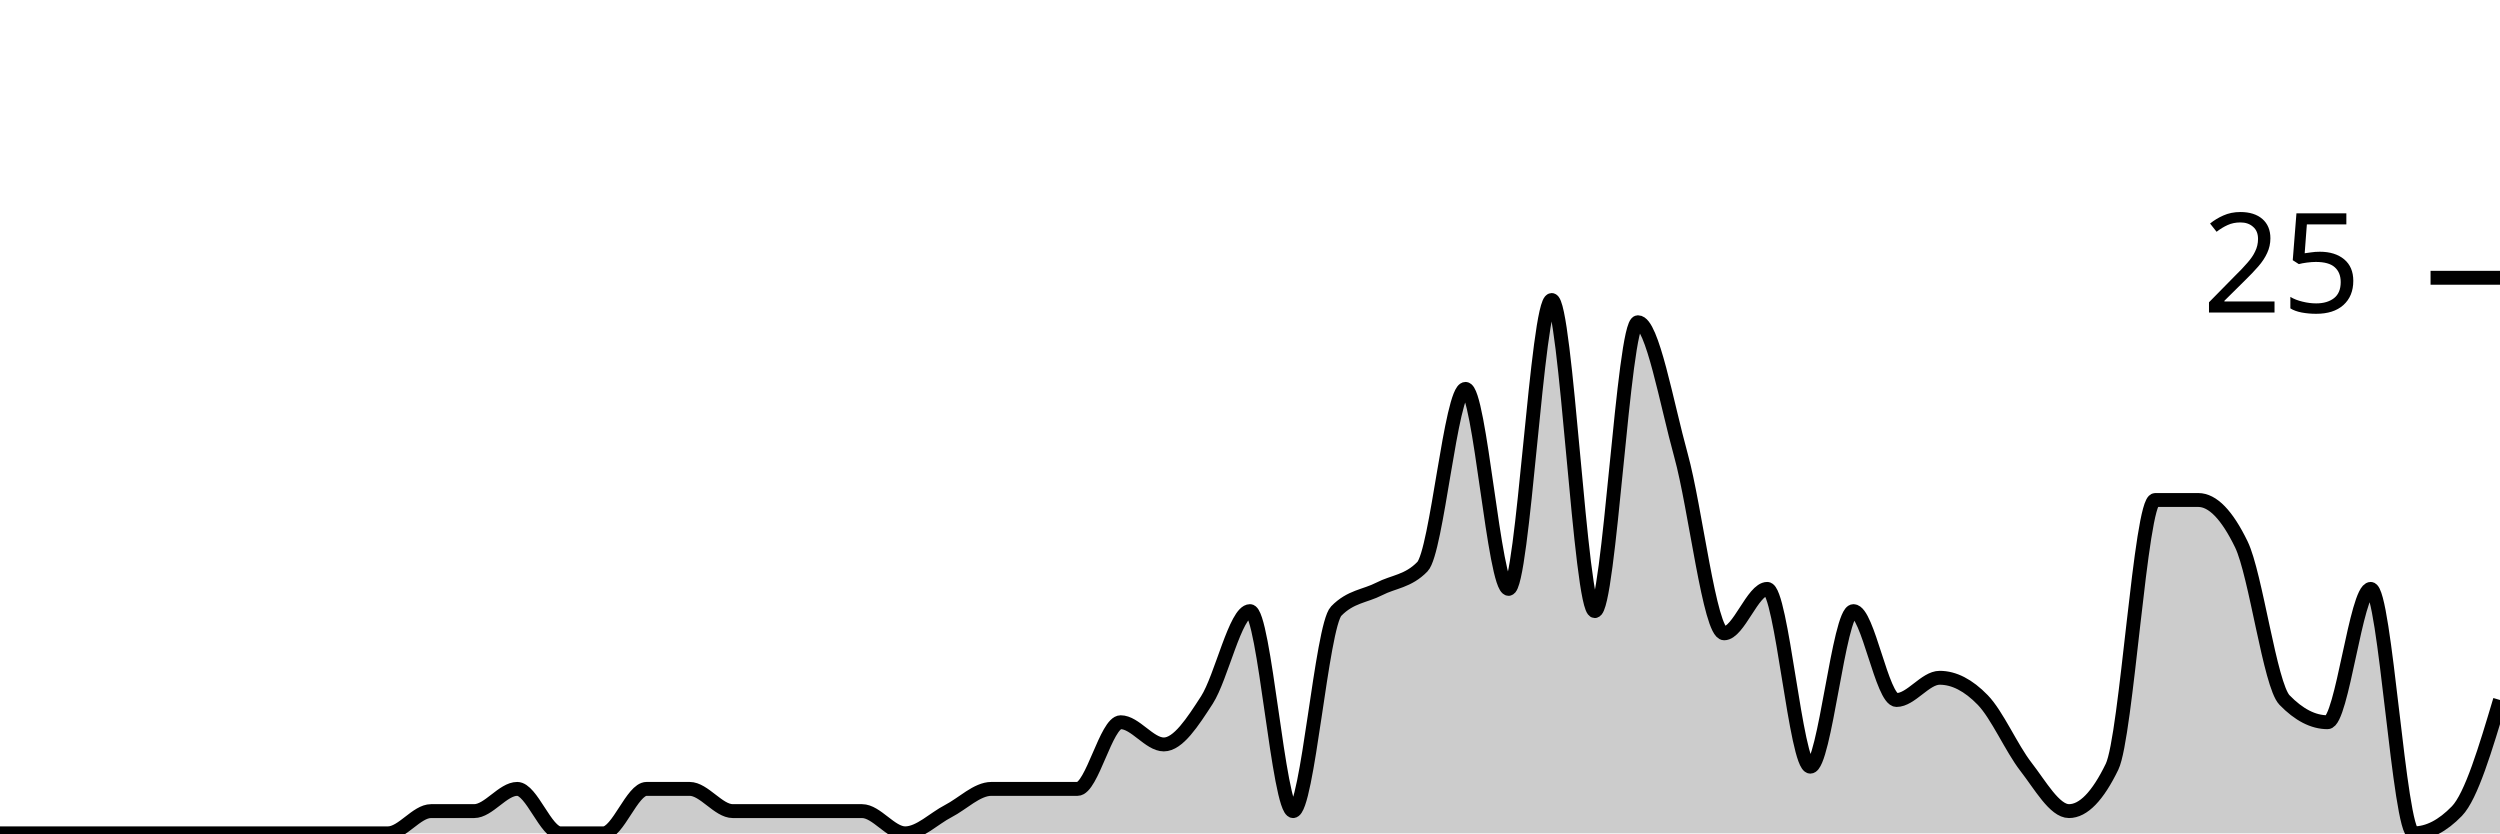
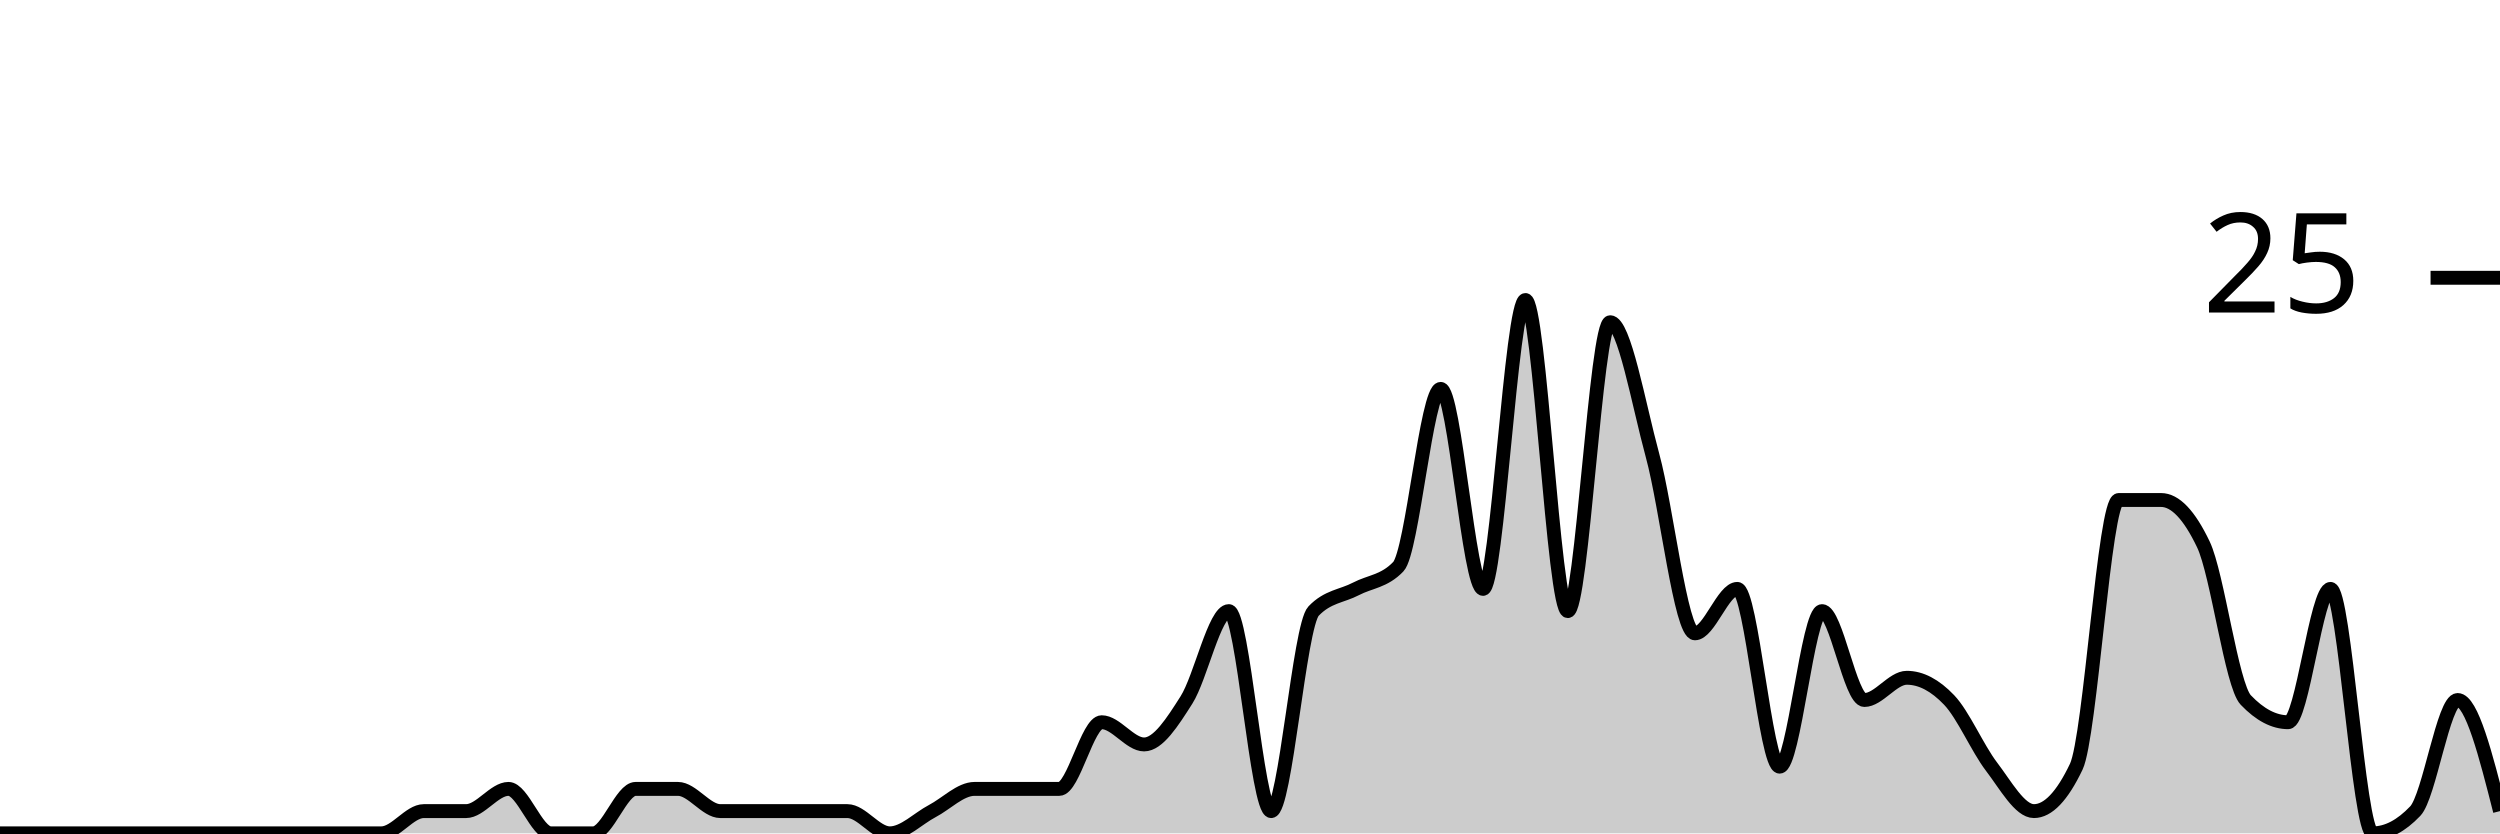
<svg xmlns="http://www.w3.org/2000/svg" viewBox="0 0 180 60">
  <g transform="translate(0,20)">
-     <path class="area" fill="rgba(0, 0, 0, 0.2)" d="M0,40C1.034,40,2.069,40,3.103,40C4.138,40,5.172,40,6.207,40C7.241,40,8.276,40,9.31,40C10.345,40,11.379,40,12.414,40C13.448,40,14.483,40,15.517,40C16.552,40,17.586,40,18.621,40C19.655,40,20.69,40,21.724,40C22.759,40,23.793,40,24.828,40C25.862,40,26.897,40,27.931,40C28.966,40,30,38.4,31.034,38.4C32.069,38.4,33.103,38.4,34.138,38.4C35.172,38.4,36.207,36.8,37.241,36.8C38.276,36.8,39.31,40,40.345,40C41.379,40,42.414,40,43.448,40C44.483,40,45.517,36.8,46.552,36.8C47.586,36.8,48.621,36.8,49.655,36.8C50.69,36.8,51.724,38.4,52.759,38.4C53.793,38.4,54.828,38.4,55.862,38.4C56.897,38.4,57.931,38.4,58.966,38.4C60,38.4,61.034,38.4,62.069,38.4C63.103,38.4,64.138,40,65.172,40C66.207,40,67.241,38.933,68.276,38.4C69.31,37.867,70.345,36.8,71.379,36.8C72.414,36.8,73.448,36.8,74.483,36.8C75.517,36.8,76.552,36.8,77.586,36.8C78.621,36.8,79.655,32,80.69,32C81.724,32,82.759,33.6,83.793,33.6C84.828,33.6,85.862,32,86.897,30.4C87.931,28.8,88.966,24,90,24C91.034,24,92.069,38.4,93.103,38.4C94.138,38.4,95.172,25.067,96.207,24C97.241,22.933,98.276,22.933,99.31,22.4C100.345,21.867,101.379,21.867,102.414,20.8C103.448,19.733,104.483,8,105.517,8C106.552,8,107.586,22.4,108.621,22.4C109.655,22.4,110.69,1.6,111.724,1.6C112.759,1.6,113.793,24,114.828,24C115.862,24,116.897,3.2,117.931,3.2C118.966,3.2,120,9.067,121.034,12.8C122.069,16.533,123.103,25.6,124.138,25.6C125.172,25.6,126.207,22.4,127.241,22.4C128.276,22.4,129.31,35.2,130.345,35.2C131.379,35.2,132.414,24,133.448,24C134.483,24,135.517,30.4,136.552,30.4C137.586,30.4,138.621,28.8,139.655,28.8C140.69,28.8,141.724,29.333,142.759,30.4C143.793,31.467,144.828,33.867,145.862,35.2C146.897,36.533,147.931,38.4,148.966,38.4C150,38.4,151.034,37.333,152.069,35.2C153.103,33.067,154.138,16,155.172,16C156.207,16,157.241,16,158.276,16C159.31,16,160.345,17.067,161.379,19.2C162.414,21.333,163.448,29.333,164.483,30.4C165.517,31.467,166.552,32,167.586,32C168.621,32,169.655,22.4,170.69,22.4C171.724,22.4,172.759,40,173.793,40C174.828,40,175.862,39.467,176.897,38.4C177.931,37.333,178.966,33.867,180,30.4L180,40C178.966,40,177.931,40,176.897,40C175.862,40,174.828,40,173.793,40C172.759,40,171.724,40,170.69,40C169.655,40,168.621,40,167.586,40C166.552,40,165.517,40,164.483,40C163.448,40,162.414,40,161.379,40C160.345,40,159.31,40,158.276,40C157.241,40,156.207,40,155.172,40C154.138,40,153.103,40,152.069,40C151.034,40,150,40,148.966,40C147.931,40,146.897,40,145.862,40C144.828,40,143.793,40,142.759,40C141.724,40,140.69,40,139.655,40C138.621,40,137.586,40,136.552,40C135.517,40,134.483,40,133.448,40C132.414,40,131.379,40,130.345,40C129.31,40,128.276,40,127.241,40C126.207,40,125.172,40,124.138,40C123.103,40,122.069,40,121.034,40C120,40,118.966,40,117.931,40C116.897,40,115.862,40,114.828,40C113.793,40,112.759,40,111.724,40C110.69,40,109.655,40,108.621,40C107.586,40,106.552,40,105.517,40C104.483,40,103.448,40,102.414,40C101.379,40,100.345,40,99.31,40C98.276,40,97.241,40,96.207,40C95.172,40,94.138,40,93.103,40C92.069,40,91.034,40,90,40C88.966,40,87.931,40,86.897,40C85.862,40,84.828,40,83.793,40C82.759,40,81.724,40,80.69,40C79.655,40,78.621,40,77.586,40C76.552,40,75.517,40,74.483,40C73.448,40,72.414,40,71.379,40C70.345,40,69.31,40,68.276,40C67.241,40,66.207,40,65.172,40C64.138,40,63.103,40,62.069,40C61.034,40,60,40,58.966,40C57.931,40,56.897,40,55.862,40C54.828,40,53.793,40,52.759,40C51.724,40,50.69,40,49.655,40C48.621,40,47.586,40,46.552,40C45.517,40,44.483,40,43.448,40C42.414,40,41.379,40,40.345,40C39.31,40,38.276,40,37.241,40C36.207,40,35.172,40,34.138,40C33.103,40,32.069,40,31.034,40C30,40,28.966,40,27.931,40C26.897,40,25.862,40,24.828,40C23.793,40,22.759,40,21.724,40C20.69,40,19.655,40,18.621,40C17.586,40,16.552,40,15.517,40C14.483,40,13.448,40,12.414,40C11.379,40,10.345,40,9.31,40C8.276,40,7.241,40,6.207,40C5.172,40,4.138,40,3.103,40C2.069,40,1.034,40,0,40Z" />
-     <path class="line" stroke="black" fill="none" d="M0,40C1.034,40,2.069,40,3.103,40C4.138,40,5.172,40,6.207,40C7.241,40,8.276,40,9.31,40C10.345,40,11.379,40,12.414,40C13.448,40,14.483,40,15.517,40C16.552,40,17.586,40,18.621,40C19.655,40,20.69,40,21.724,40C22.759,40,23.793,40,24.828,40C25.862,40,26.897,40,27.931,40C28.966,40,30,38.4,31.034,38.4C32.069,38.4,33.103,38.4,34.138,38.4C35.172,38.4,36.207,36.8,37.241,36.8C38.276,36.8,39.31,40,40.345,40C41.379,40,42.414,40,43.448,40C44.483,40,45.517,36.8,46.552,36.8C47.586,36.8,48.621,36.8,49.655,36.8C50.69,36.8,51.724,38.4,52.759,38.4C53.793,38.4,54.828,38.4,55.862,38.4C56.897,38.4,57.931,38.4,58.966,38.4C60,38.4,61.034,38.4,62.069,38.4C63.103,38.4,64.138,40,65.172,40C66.207,40,67.241,38.933,68.276,38.4C69.31,37.867,70.345,36.8,71.379,36.8C72.414,36.8,73.448,36.8,74.483,36.8C75.517,36.8,76.552,36.8,77.586,36.8C78.621,36.8,79.655,32,80.69,32C81.724,32,82.759,33.6,83.793,33.6C84.828,33.6,85.862,32,86.897,30.4C87.931,28.8,88.966,24,90,24C91.034,24,92.069,38.4,93.103,38.4C94.138,38.4,95.172,25.067,96.207,24C97.241,22.933,98.276,22.933,99.31,22.4C100.345,21.867,101.379,21.867,102.414,20.8C103.448,19.733,104.483,8,105.517,8C106.552,8,107.586,22.4,108.621,22.4C109.655,22.4,110.69,1.6,111.724,1.6C112.759,1.6,113.793,24,114.828,24C115.862,24,116.897,3.2,117.931,3.2C118.966,3.2,120,9.067,121.034,12.8C122.069,16.533,123.103,25.6,124.138,25.6C125.172,25.6,126.207,22.4,127.241,22.4C128.276,22.4,129.31,35.2,130.345,35.2C131.379,35.2,132.414,24,133.448,24C134.483,24,135.517,30.4,136.552,30.4C137.586,30.4,138.621,28.8,139.655,28.8C140.69,28.8,141.724,29.333,142.759,30.4C143.793,31.467,144.828,33.867,145.862,35.2C146.897,36.533,147.931,38.4,148.966,38.4C150,38.4,151.034,37.333,152.069,35.2C153.103,33.067,154.138,16,155.172,16C156.207,16,157.241,16,158.276,16C159.31,16,160.345,17.067,161.379,19.2C162.414,21.333,163.448,29.333,164.483,30.4C165.517,31.467,166.552,32,167.586,32C168.621,32,169.655,22.4,170.69,22.4C171.724,22.4,172.759,40,173.793,40C174.828,40,175.862,39.467,176.897,38.4C177.931,37.333,178.966,33.867,180,30.4" />
+     <path class="area" fill="rgba(0, 0, 0, 0.2)" d="M0,40C1.017,40,2.034,40,3.051,40C4.068,40,5.085,40,6.102,40C7.119,40,8.136,40,9.153,40C10.169,40,11.186,40,12.203,40C13.22,40,14.237,40,15.254,40C16.271,40,17.288,40,18.305,40C19.322,40,20.339,40,21.356,40C22.373,40,23.39,40,24.407,40C25.424,40,26.441,40,27.458,40C28.475,40,29.492,38.4,30.508,38.4C31.525,38.4,32.542,38.4,33.559,38.4C34.576,38.4,35.593,36.8,36.61,36.8C37.627,36.8,38.644,40,39.661,40C40.678,40,41.695,40,42.712,40C43.729,40,44.746,36.8,45.763,36.8C46.78,36.8,47.797,36.8,48.814,36.8C49.831,36.8,50.847,38.4,51.864,38.4C52.881,38.4,53.898,38.4,54.915,38.4C55.932,38.4,56.949,38.4,57.966,38.4C58.983,38.4,60,38.4,61.017,38.4C62.034,38.4,63.051,40,64.068,40C65.085,40,66.102,38.933,67.119,38.4C68.136,37.867,69.153,36.8,70.169,36.8C71.186,36.8,72.203,36.8,73.22,36.8C74.237,36.8,75.254,36.8,76.271,36.8C77.288,36.8,78.305,32,79.322,32C80.339,32,81.356,33.6,82.373,33.6C83.39,33.6,84.407,32,85.424,30.4C86.441,28.8,87.458,24,88.475,24C89.492,24,90.508,38.4,91.525,38.4C92.542,38.4,93.559,25.067,94.576,24C95.593,22.933,96.61,22.933,97.627,22.4C98.644,21.867,99.661,21.867,100.678,20.8C101.695,19.733,102.712,8,103.729,8C104.746,8,105.763,22.4,106.78,22.4C107.797,22.4,108.814,1.6,109.831,1.6C110.847,1.6,111.864,24,112.881,24C113.898,24,114.915,3.2,115.932,3.2C116.949,3.2,117.966,9.067,118.983,12.8C120,16.533,121.017,25.6,122.034,25.6C123.051,25.6,124.068,22.4,125.085,22.4C126.102,22.4,127.119,35.2,128.136,35.2C129.153,35.2,130.169,24,131.186,24C132.203,24,133.22,30.4,134.237,30.4C135.254,30.4,136.271,28.8,137.288,28.8C138.305,28.8,139.322,29.333,140.339,30.4C141.356,31.467,142.373,33.867,143.39,35.2C144.407,36.533,145.424,38.4,146.441,38.4C147.458,38.4,148.475,37.333,149.492,35.2C150.508,33.067,151.525,16,152.542,16C153.559,16,154.576,16,155.593,16C156.61,16,157.627,17.067,158.644,19.2C159.661,21.333,160.678,29.333,161.695,30.4C162.712,31.467,163.729,32,164.746,32C165.763,32,166.78,22.4,167.797,22.4C168.814,22.4,169.831,40,170.847,40C171.864,40,172.881,39.467,173.898,38.4C174.915,37.333,175.932,30.4,176.949,30.4C177.966,30.4,178.983,34.4,180,38.4L180,40C178.983,40,177.966,40,176.949,40C175.932,40,174.915,40,173.898,40C172.881,40,171.864,40,170.847,40C169.831,40,168.814,40,167.797,40C166.78,40,165.763,40,164.746,40C163.729,40,162.712,40,161.695,40C160.678,40,159.661,40,158.644,40C157.627,40,156.61,40,155.593,40C154.576,40,153.559,40,152.542,40C151.525,40,150.508,40,149.492,40C148.475,40,147.458,40,146.441,40C145.424,40,144.407,40,143.39,40C142.373,40,141.356,40,140.339,40C139.322,40,138.305,40,137.288,40C136.271,40,135.254,40,134.237,40C133.22,40,132.203,40,131.186,40C130.169,40,129.153,40,128.136,40C127.119,40,126.102,40,125.085,40C124.068,40,123.051,40,122.034,40C121.017,40,120,40,118.983,40C117.966,40,116.949,40,115.932,40C114.915,40,113.898,40,112.881,40C111.864,40,110.847,40,109.831,40C108.814,40,107.797,40,106.78,40C105.763,40,104.746,40,103.729,40C102.712,40,101.695,40,100.678,40C99.661,40,98.644,40,97.627,40C96.61,40,95.593,40,94.576,40C93.559,40,92.542,40,91.525,40C90.508,40,89.492,40,88.475,40C87.458,40,86.441,40,85.424,40C84.407,40,83.39,40,82.373,40C81.356,40,80.339,40,79.322,40C78.305,40,77.288,40,76.271,40C75.254,40,74.237,40,73.22,40C72.203,40,71.186,40,70.169,40C69.153,40,68.136,40,67.119,40C66.102,40,65.085,40,64.068,40C63.051,40,62.034,40,61.017,40C60,40,58.983,40,57.966,40C56.949,40,55.932,40,54.915,40C53.898,40,52.881,40,51.864,40C50.847,40,49.831,40,48.814,40C47.797,40,46.78,40,45.763,40C44.746,40,43.729,40,42.712,40C41.695,40,40.678,40,39.661,40C38.644,40,37.627,40,36.61,40C35.593,40,34.576,40,33.559,40C32.542,40,31.525,40,30.508,40C29.492,40,28.475,40,27.458,40C26.441,40,25.424,40,24.407,40C23.39,40,22.373,40,21.356,40C20.339,40,19.322,40,18.305,40C17.288,40,16.271,40,15.254,40C14.237,40,13.22,40,12.203,40C11.186,40,10.169,40,9.153,40C8.136,40,7.119,40,6.102,40C5.085,40,4.068,40,3.051,40C2.034,40,1.017,40,0,40Z" />
+     <path class="line" stroke="black" fill="none" d="M0,40C1.017,40,2.034,40,3.051,40C4.068,40,5.085,40,6.102,40C7.119,40,8.136,40,9.153,40C10.169,40,11.186,40,12.203,40C13.22,40,14.237,40,15.254,40C16.271,40,17.288,40,18.305,40C19.322,40,20.339,40,21.356,40C22.373,40,23.39,40,24.407,40C25.424,40,26.441,40,27.458,40C28.475,40,29.492,38.4,30.508,38.4C31.525,38.4,32.542,38.4,33.559,38.4C34.576,38.4,35.593,36.8,36.61,36.8C37.627,36.8,38.644,40,39.661,40C40.678,40,41.695,40,42.712,40C43.729,40,44.746,36.8,45.763,36.8C46.78,36.8,47.797,36.8,48.814,36.8C49.831,36.8,50.847,38.4,51.864,38.4C52.881,38.4,53.898,38.4,54.915,38.4C55.932,38.4,56.949,38.4,57.966,38.4C58.983,38.4,60,38.4,61.017,38.4C62.034,38.4,63.051,40,64.068,40C65.085,40,66.102,38.933,67.119,38.4C68.136,37.867,69.153,36.8,70.169,36.8C71.186,36.8,72.203,36.8,73.22,36.8C74.237,36.8,75.254,36.8,76.271,36.8C77.288,36.8,78.305,32,79.322,32C80.339,32,81.356,33.6,82.373,33.6C83.39,33.6,84.407,32,85.424,30.4C86.441,28.8,87.458,24,88.475,24C89.492,24,90.508,38.4,91.525,38.4C92.542,38.4,93.559,25.067,94.576,24C95.593,22.933,96.61,22.933,97.627,22.4C98.644,21.867,99.661,21.867,100.678,20.8C101.695,19.733,102.712,8,103.729,8C104.746,8,105.763,22.4,106.78,22.4C107.797,22.4,108.814,1.6,109.831,1.6C110.847,1.6,111.864,24,112.881,24C113.898,24,114.915,3.2,115.932,3.2C116.949,3.2,117.966,9.067,118.983,12.8C120,16.533,121.017,25.6,122.034,25.6C123.051,25.6,124.068,22.4,125.085,22.4C126.102,22.4,127.119,35.2,128.136,35.2C129.153,35.2,130.169,24,131.186,24C132.203,24,133.22,30.4,134.237,30.4C135.254,30.4,136.271,28.8,137.288,28.8C138.305,28.8,139.322,29.333,140.339,30.4C141.356,31.467,142.373,33.867,143.39,35.2C144.407,36.533,145.424,38.4,146.441,38.4C147.458,38.4,148.475,37.333,149.492,35.2C150.508,33.067,151.525,16,152.542,16C153.559,16,154.576,16,155.593,16C156.61,16,157.627,17.067,158.644,19.2C159.661,21.333,160.678,29.333,161.695,30.4C162.712,31.467,163.729,32,164.746,32C165.763,32,166.78,22.4,167.797,22.4C168.814,22.4,169.831,40,170.847,40C171.864,40,172.881,39.467,173.898,38.4C174.915,37.333,175.932,30.4,176.949,30.4C177.966,30.4,178.983,34.4,180,38.4" />
    <path class="axis-ceiling" stroke-width="1" stroke="black" fill="none" d="M175,0L180,0" />
    <text class="axis-ceiling-label" font-family="sans-serif" text-anchor="end" font-size="10px" x="170" y="2.5">25</text>
  </g>
</svg>
